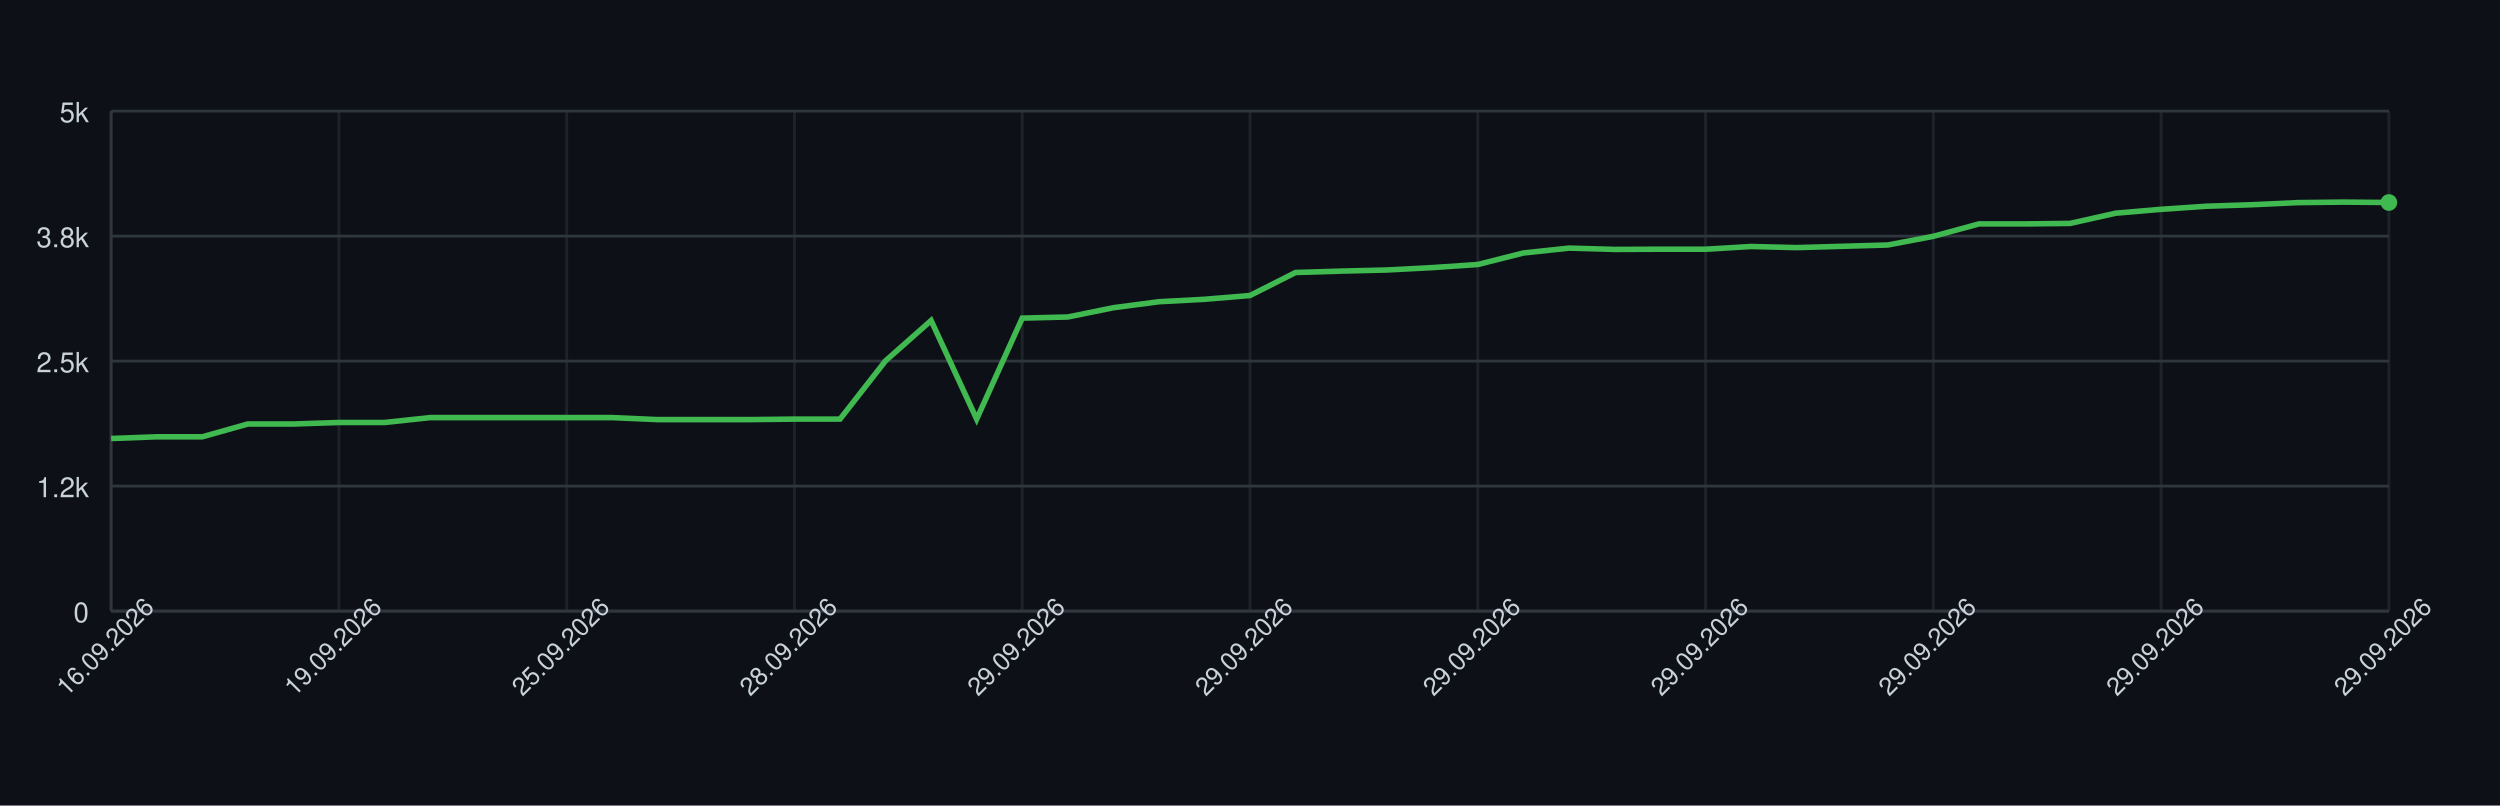
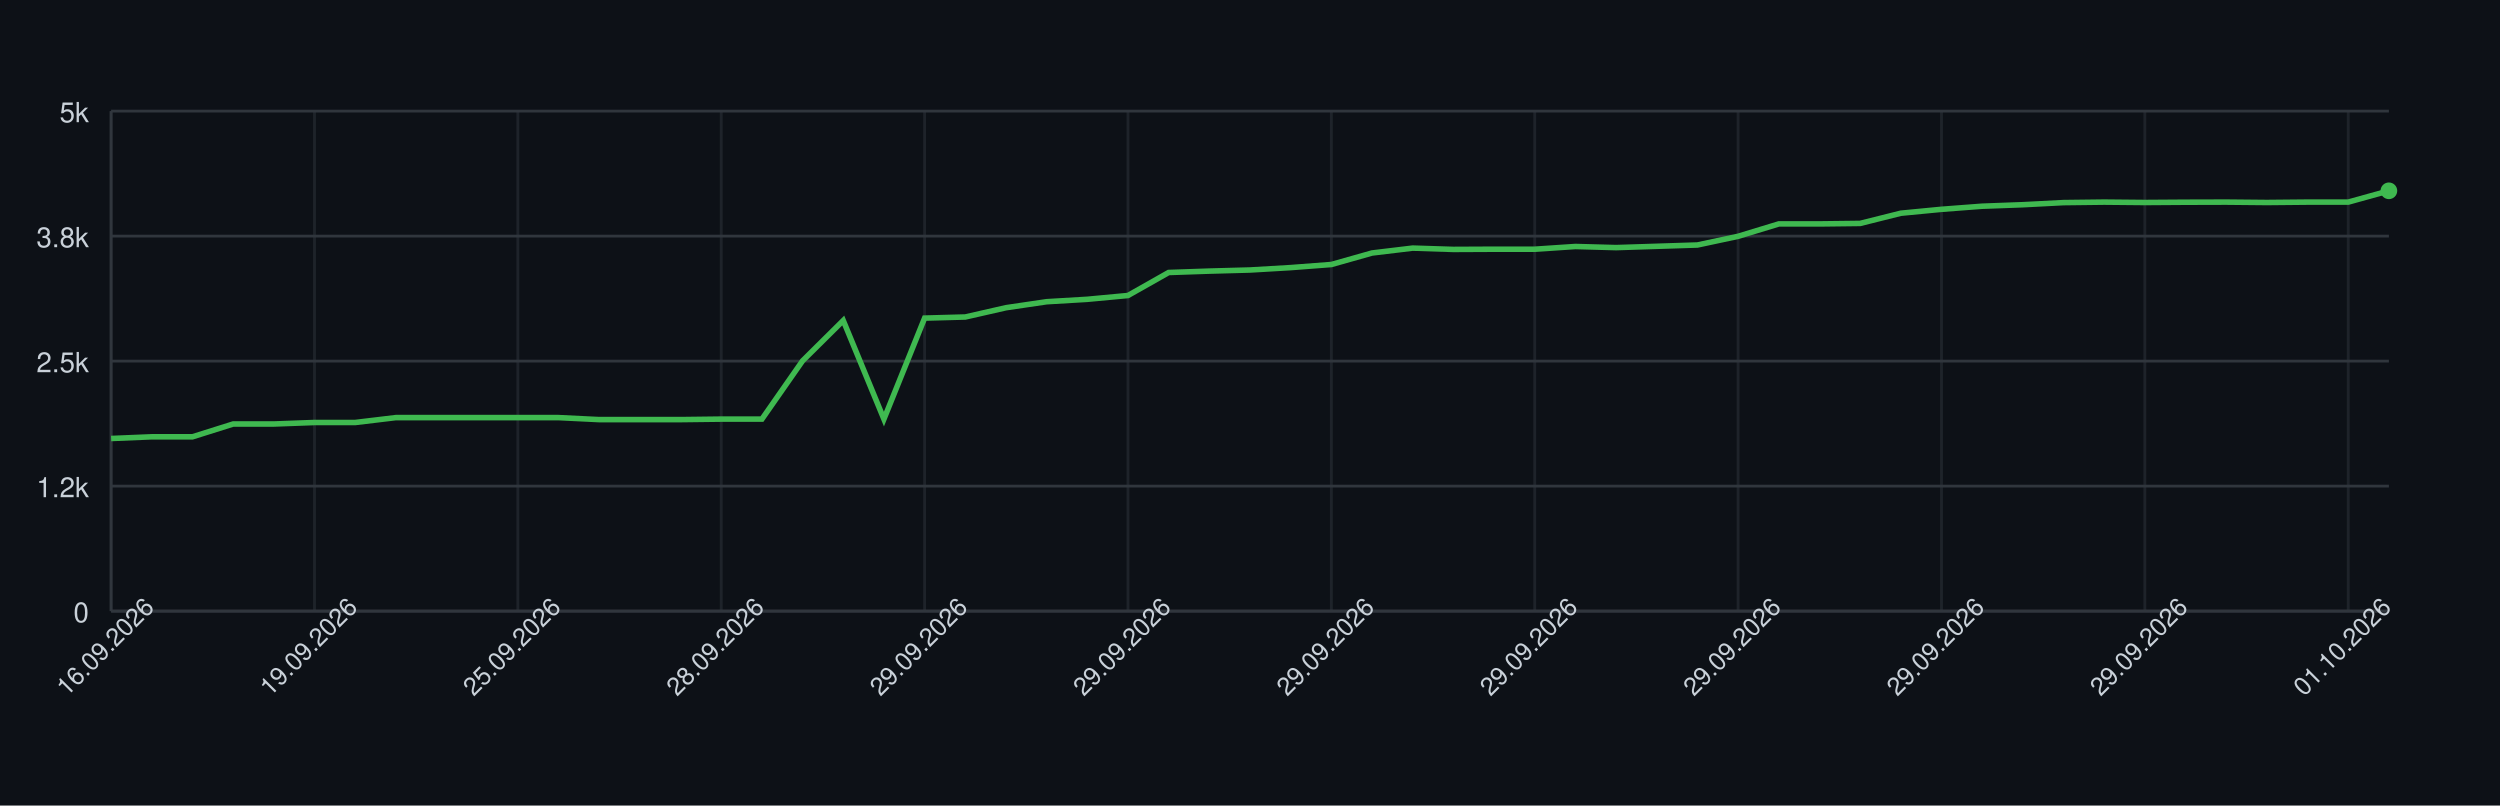
<svg xmlns="http://www.w3.org/2000/svg" width="900" height="290" style="font-family: -apple-system, BlinkMacSystemFont, 'Segoe UI', Helvetica, Arial, sans-serif;">
  <rect width="100%" height="100%" fill="#0d1117" />
  <g>
    <line x1="40" y1="220.00" x2="860" y2="220.00" stroke="#30363d" />
    <text x="32" y="224.00" font-size="10" fill="#c9d1d9" text-anchor="end">0</text>
    <line x1="40" y1="175.00" x2="860" y2="175.00" stroke="#30363d" />
    <text x="32" y="179.00" font-size="10" fill="#c9d1d9" text-anchor="end">1.2k</text>
    <line x1="40" y1="130.00" x2="860" y2="130.00" stroke="#30363d" />
    <text x="32" y="134.00" font-size="10" fill="#c9d1d9" text-anchor="end">2.5k</text>
    <line x1="40" y1="85.00" x2="860" y2="85.00" stroke="#30363d" />
    <text x="32" y="89.00" font-size="10" fill="#c9d1d9" text-anchor="end">3.8k</text>
    <line x1="40" y1="40.00" x2="860" y2="40.00" stroke="#30363d" />
    <text x="32" y="44.00" font-size="10" fill="#c9d1d9" text-anchor="end">5k</text>
    <line x1="40.00" y1="40" x2="40.00" y2="220" stroke="#30363d" opacity="0.5" />
-     <line x1="122.00" y1="40" x2="122.00" y2="220" stroke="#30363d" opacity="0.5" />
-     <line x1="204.00" y1="40" x2="204.00" y2="220" stroke="#30363d" opacity="0.5" />
-     <line x1="286.00" y1="40" x2="286.00" y2="220" stroke="#30363d" opacity="0.5" />
-     <line x1="368.00" y1="40" x2="368.00" y2="220" stroke="#30363d" opacity="0.5" />
-     <line x1="450.00" y1="40" x2="450.00" y2="220" stroke="#30363d" opacity="0.5" />
-     <line x1="532.00" y1="40" x2="532.00" y2="220" stroke="#30363d" opacity="0.5" />
-     <line x1="614.00" y1="40" x2="614.00" y2="220" stroke="#30363d" opacity="0.5" />
-     <line x1="696.00" y1="40" x2="696.00" y2="220" stroke="#30363d" opacity="0.5" />
-     <line x1="778.00" y1="40" x2="778.00" y2="220" stroke="#30363d" opacity="0.5" />
-     <line x1="860.00" y1="40" x2="860.00" y2="220" stroke="#30363d" opacity="0.5" />
+     <line x1="113.21" y1="40" x2="113.21" y2="220" stroke="#30363d" opacity="0.5" />
+     <line x1="186.43" y1="40" x2="186.43" y2="220" stroke="#30363d" opacity="0.5" />
+     <line x1="259.64" y1="40" x2="259.64" y2="220" stroke="#30363d" opacity="0.5" />
+     <line x1="332.86" y1="40" x2="332.86" y2="220" stroke="#30363d" opacity="0.5" />
+     <line x1="406.07" y1="40" x2="406.07" y2="220" stroke="#30363d" opacity="0.5" />
+     <line x1="479.29" y1="40" x2="479.29" y2="220" stroke="#30363d" opacity="0.5" />
+     <line x1="552.50" y1="40" x2="552.50" y2="220" stroke="#30363d" opacity="0.5" />
+     <line x1="625.71" y1="40" x2="625.71" y2="220" stroke="#30363d" opacity="0.5" />
+     <line x1="698.93" y1="40" x2="698.93" y2="220" stroke="#30363d" opacity="0.5" />
+     <line x1="772.14" y1="40" x2="772.14" y2="220" stroke="#30363d" opacity="0.5" />
+     <line x1="845.36" y1="40" x2="845.36" y2="220" stroke="#30363d" opacity="0.5" />
    <line x1="40" y1="220" x2="860" y2="220" stroke="#30363d" />
    <line x1="40" y1="40" x2="40" y2="220" stroke="#30363d" />
-     <path d="M 40.00 157.86 L 56.40 157.25 L 72.80 157.25 L 89.20 152.64 L 105.60 152.64 L 122.00 152.10 L 138.40 152.10 L 154.80 150.34 L 171.20 150.34 L 187.60 150.34 L 204.00 150.34 L 220.40 150.34 L 236.80 151.06 L 253.20 151.06 L 269.60 151.06 L 286.00 150.88 L 302.40 150.88 L 318.80 129.89 L 335.20 115.38 L 351.60 150.88 L 368.00 114.52 L 384.40 114.12 L 400.80 110.78 L 417.20 108.62 L 433.60 107.75 L 450.00 106.38 L 466.40 98.10 L 482.80 97.60 L 499.20 97.20 L 515.60 96.34 L 532.00 95.22 L 548.40 91.08 L 564.80 89.32 L 581.20 89.79 L 597.60 89.72 L 614.00 89.72 L 630.40 88.74 L 646.80 89.14 L 663.20 88.67 L 679.60 88.20 L 696.00 85.07 L 712.40 80.61 L 728.80 80.61 L 745.20 80.43 L 761.60 76.76 L 778.00 75.35 L 794.40 74.24 L 810.80 73.70 L 827.20 72.94 L 843.60 72.76 L 860.00 72.90" fill="none" stroke="#3fb950" stroke-width="2" />
-     <circle cx="860.00" cy="72.90" r="3" fill="#3fb950" />
+     <path d="M 40.00 157.86 L 54.64 157.25 L 69.29 157.25 L 83.93 152.64 L 98.57 152.64 L 113.21 152.10 L 127.86 152.10 L 142.50 150.34 L 157.14 150.34 L 171.79 150.34 L 186.43 150.34 L 201.07 150.34 L 215.71 151.06 L 230.36 151.06 L 245.00 151.06 L 259.64 150.88 L 274.29 150.88 L 288.93 129.89 L 303.57 115.38 L 318.21 150.88 L 332.86 114.52 L 347.50 114.12 L 362.14 110.78 L 376.79 108.62 L 391.43 107.75 L 406.07 106.38 L 420.71 98.10 L 435.36 97.60 L 450.00 97.20 L 464.64 96.34 L 479.29 95.22 L 493.93 91.08 L 508.57 89.32 L 523.21 89.79 L 537.86 89.72 L 552.50 89.72 L 567.14 88.74 L 581.79 89.14 L 596.43 88.67 L 611.07 88.20 L 625.71 85.07 L 640.36 80.61 L 655.00 80.61 L 669.64 80.43 L 684.29 76.76 L 698.93 75.35 L 713.57 74.24 L 728.21 73.70 L 742.86 72.94 L 757.50 72.76 L 772.14 72.90 L 786.79 72.80 L 801.43 72.76 L 816.07 72.90 L 830.71 72.76 L 845.36 72.76 L 860.00 68.69" fill="none" stroke="#3fb950" stroke-width="2" />
+     <circle cx="860.00" cy="68.69" r="3" fill="#3fb950" />
    <text x="40.00" y="235.00" font-size="9" fill="#c9d1d9" text-anchor="middle" transform="rotate(-45 40.00 235.00)">16.09.2026</text>
-     <text x="122.00" y="235.00" font-size="9" fill="#c9d1d9" text-anchor="middle" transform="rotate(-45 122.00 235.00)">19.09.2026</text>
-     <text x="204.00" y="235.00" font-size="9" fill="#c9d1d9" text-anchor="middle" transform="rotate(-45 204.00 235.00)">25.09.2026</text>
-     <text x="286.00" y="235.00" font-size="9" fill="#c9d1d9" text-anchor="middle" transform="rotate(-45 286.00 235.00)">28.09.2026</text>
-     <text x="368.00" y="235.00" font-size="9" fill="#c9d1d9" text-anchor="middle" transform="rotate(-45 368.00 235.00)">29.09.2026</text>
-     <text x="450.00" y="235.00" font-size="9" fill="#c9d1d9" text-anchor="middle" transform="rotate(-45 450.00 235.00)">29.09.2026</text>
-     <text x="532.00" y="235.00" font-size="9" fill="#c9d1d9" text-anchor="middle" transform="rotate(-45 532.00 235.00)">29.09.2026</text>
-     <text x="614.00" y="235.00" font-size="9" fill="#c9d1d9" text-anchor="middle" transform="rotate(-45 614.00 235.00)">29.09.2026</text>
-     <text x="696.00" y="235.00" font-size="9" fill="#c9d1d9" text-anchor="middle" transform="rotate(-45 696.00 235.00)">29.09.2026</text>
-     <text x="778.00" y="235.00" font-size="9" fill="#c9d1d9" text-anchor="middle" transform="rotate(-45 778.00 235.00)">29.09.2026</text>
-     <text x="860.00" y="235.00" font-size="9" fill="#c9d1d9" text-anchor="middle" transform="rotate(-45 860.00 235.00)">29.09.2026</text>
+     <text x="113.21" y="235.00" font-size="9" fill="#c9d1d9" text-anchor="middle" transform="rotate(-45 113.21 235.00)">19.09.2026</text>
+     <text x="186.43" y="235.00" font-size="9" fill="#c9d1d9" text-anchor="middle" transform="rotate(-45 186.43 235.00)">25.09.2026</text>
+     <text x="259.64" y="235.00" font-size="9" fill="#c9d1d9" text-anchor="middle" transform="rotate(-45 259.64 235.00)">28.09.2026</text>
+     <text x="332.86" y="235.00" font-size="9" fill="#c9d1d9" text-anchor="middle" transform="rotate(-45 332.86 235.00)">29.09.2026</text>
+     <text x="406.07" y="235.00" font-size="9" fill="#c9d1d9" text-anchor="middle" transform="rotate(-45 406.07 235.00)">29.09.2026</text>
+     <text x="479.29" y="235.00" font-size="9" fill="#c9d1d9" text-anchor="middle" transform="rotate(-45 479.29 235.00)">29.09.2026</text>
+     <text x="552.50" y="235.00" font-size="9" fill="#c9d1d9" text-anchor="middle" transform="rotate(-45 552.50 235.00)">29.09.2026</text>
+     <text x="625.71" y="235.00" font-size="9" fill="#c9d1d9" text-anchor="middle" transform="rotate(-45 625.71 235.00)">29.09.2026</text>
+     <text x="698.93" y="235.00" font-size="9" fill="#c9d1d9" text-anchor="middle" transform="rotate(-45 698.93 235.00)">29.09.2026</text>
+     <text x="772.14" y="235.00" font-size="9" fill="#c9d1d9" text-anchor="middle" transform="rotate(-45 772.14 235.00)">29.09.2026</text>
+     <text x="845.36" y="235.00" font-size="9" fill="#c9d1d9" text-anchor="middle" transform="rotate(-45 845.36 235.00)">01.10.2026</text>
  </g>
</svg>
